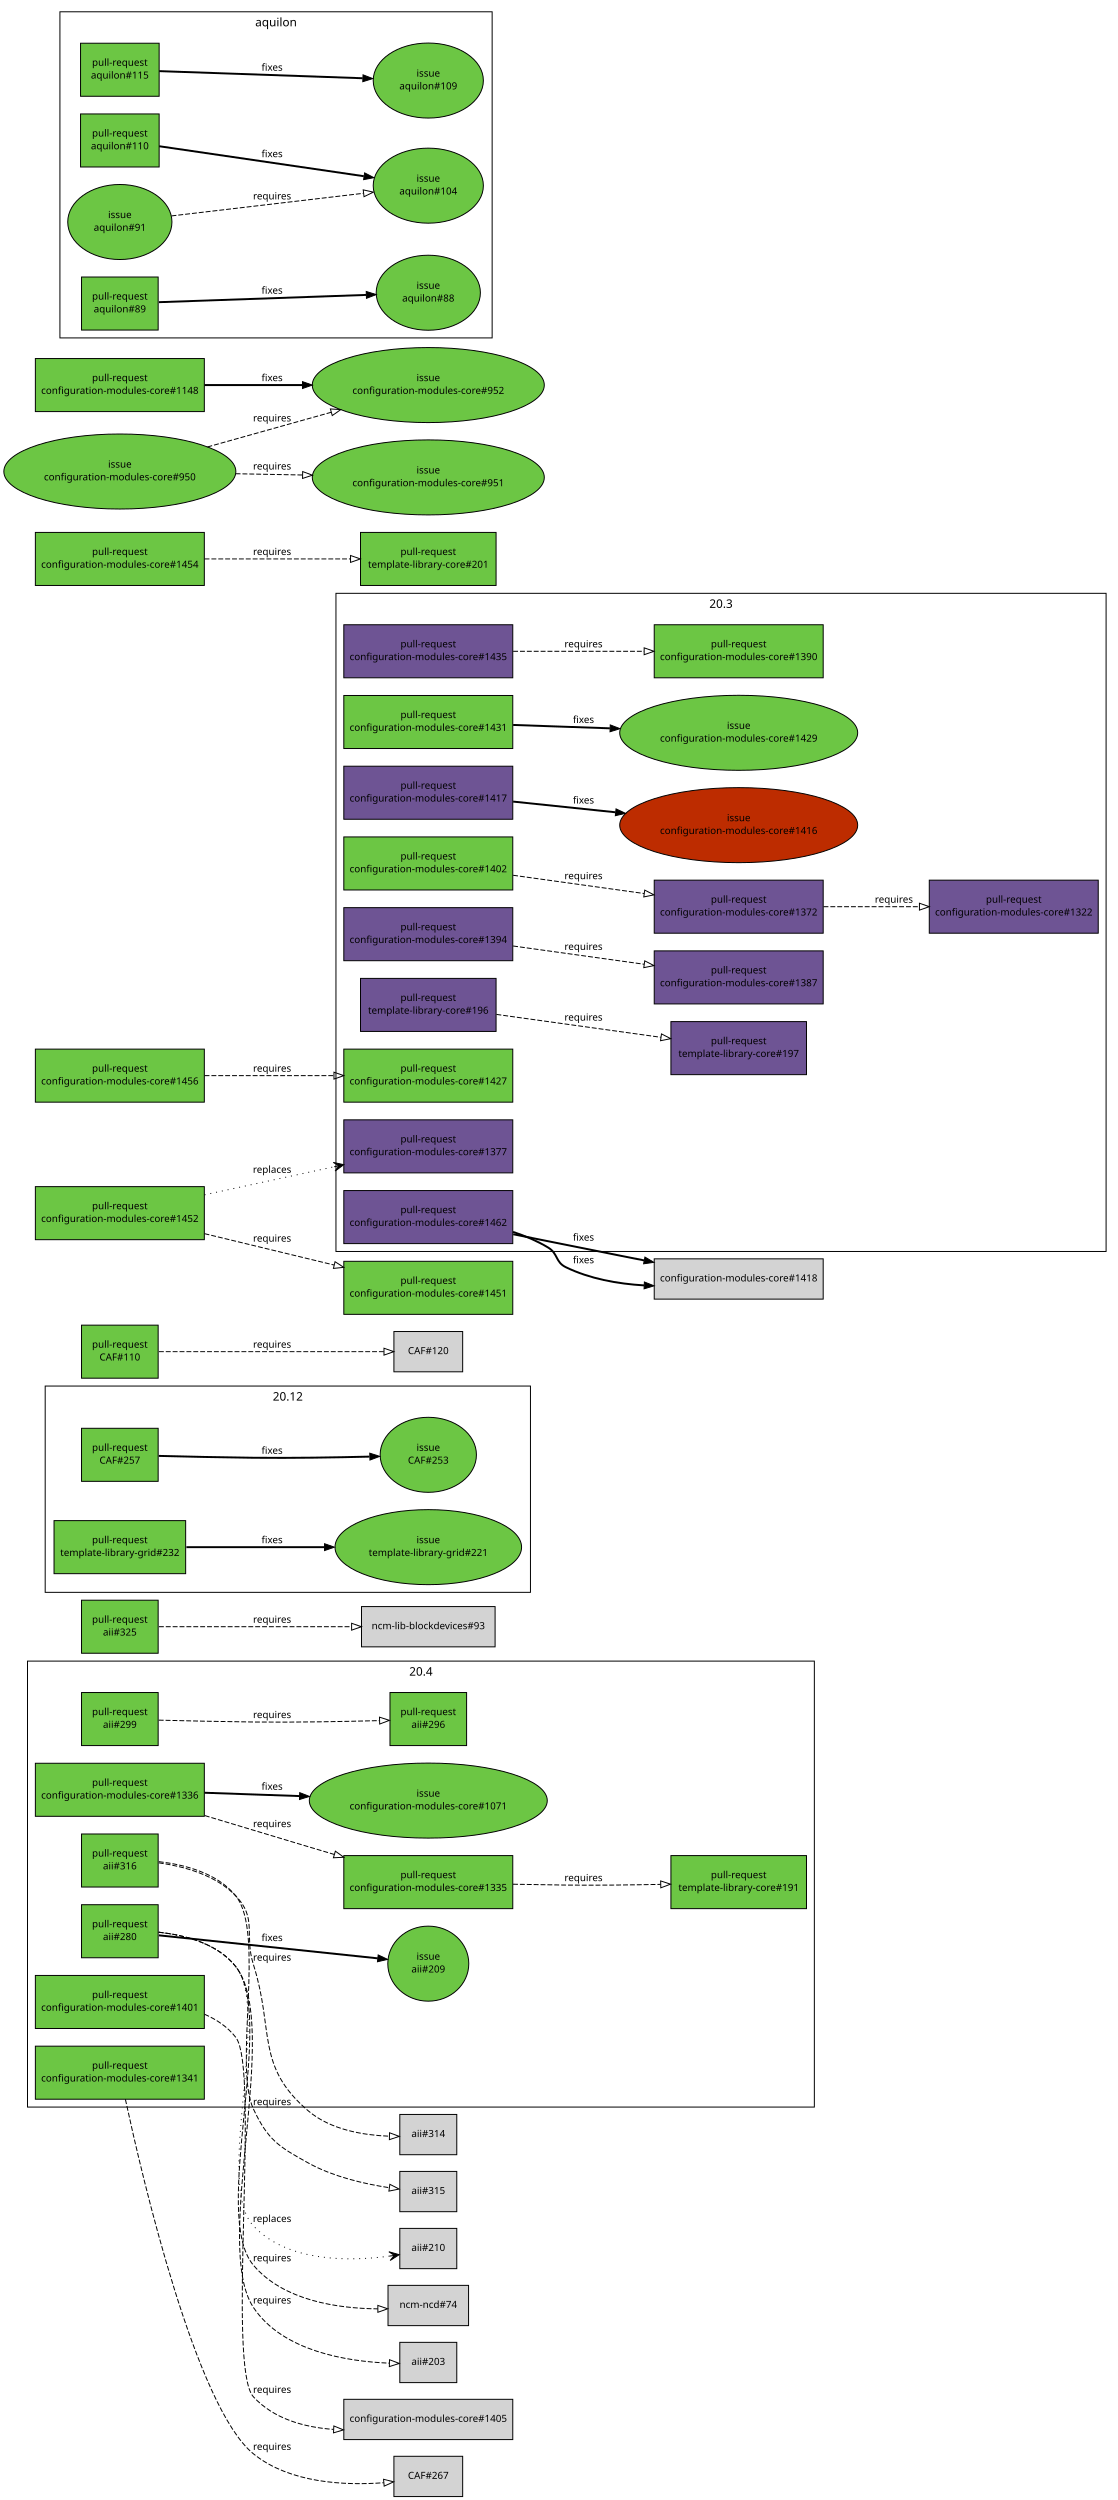
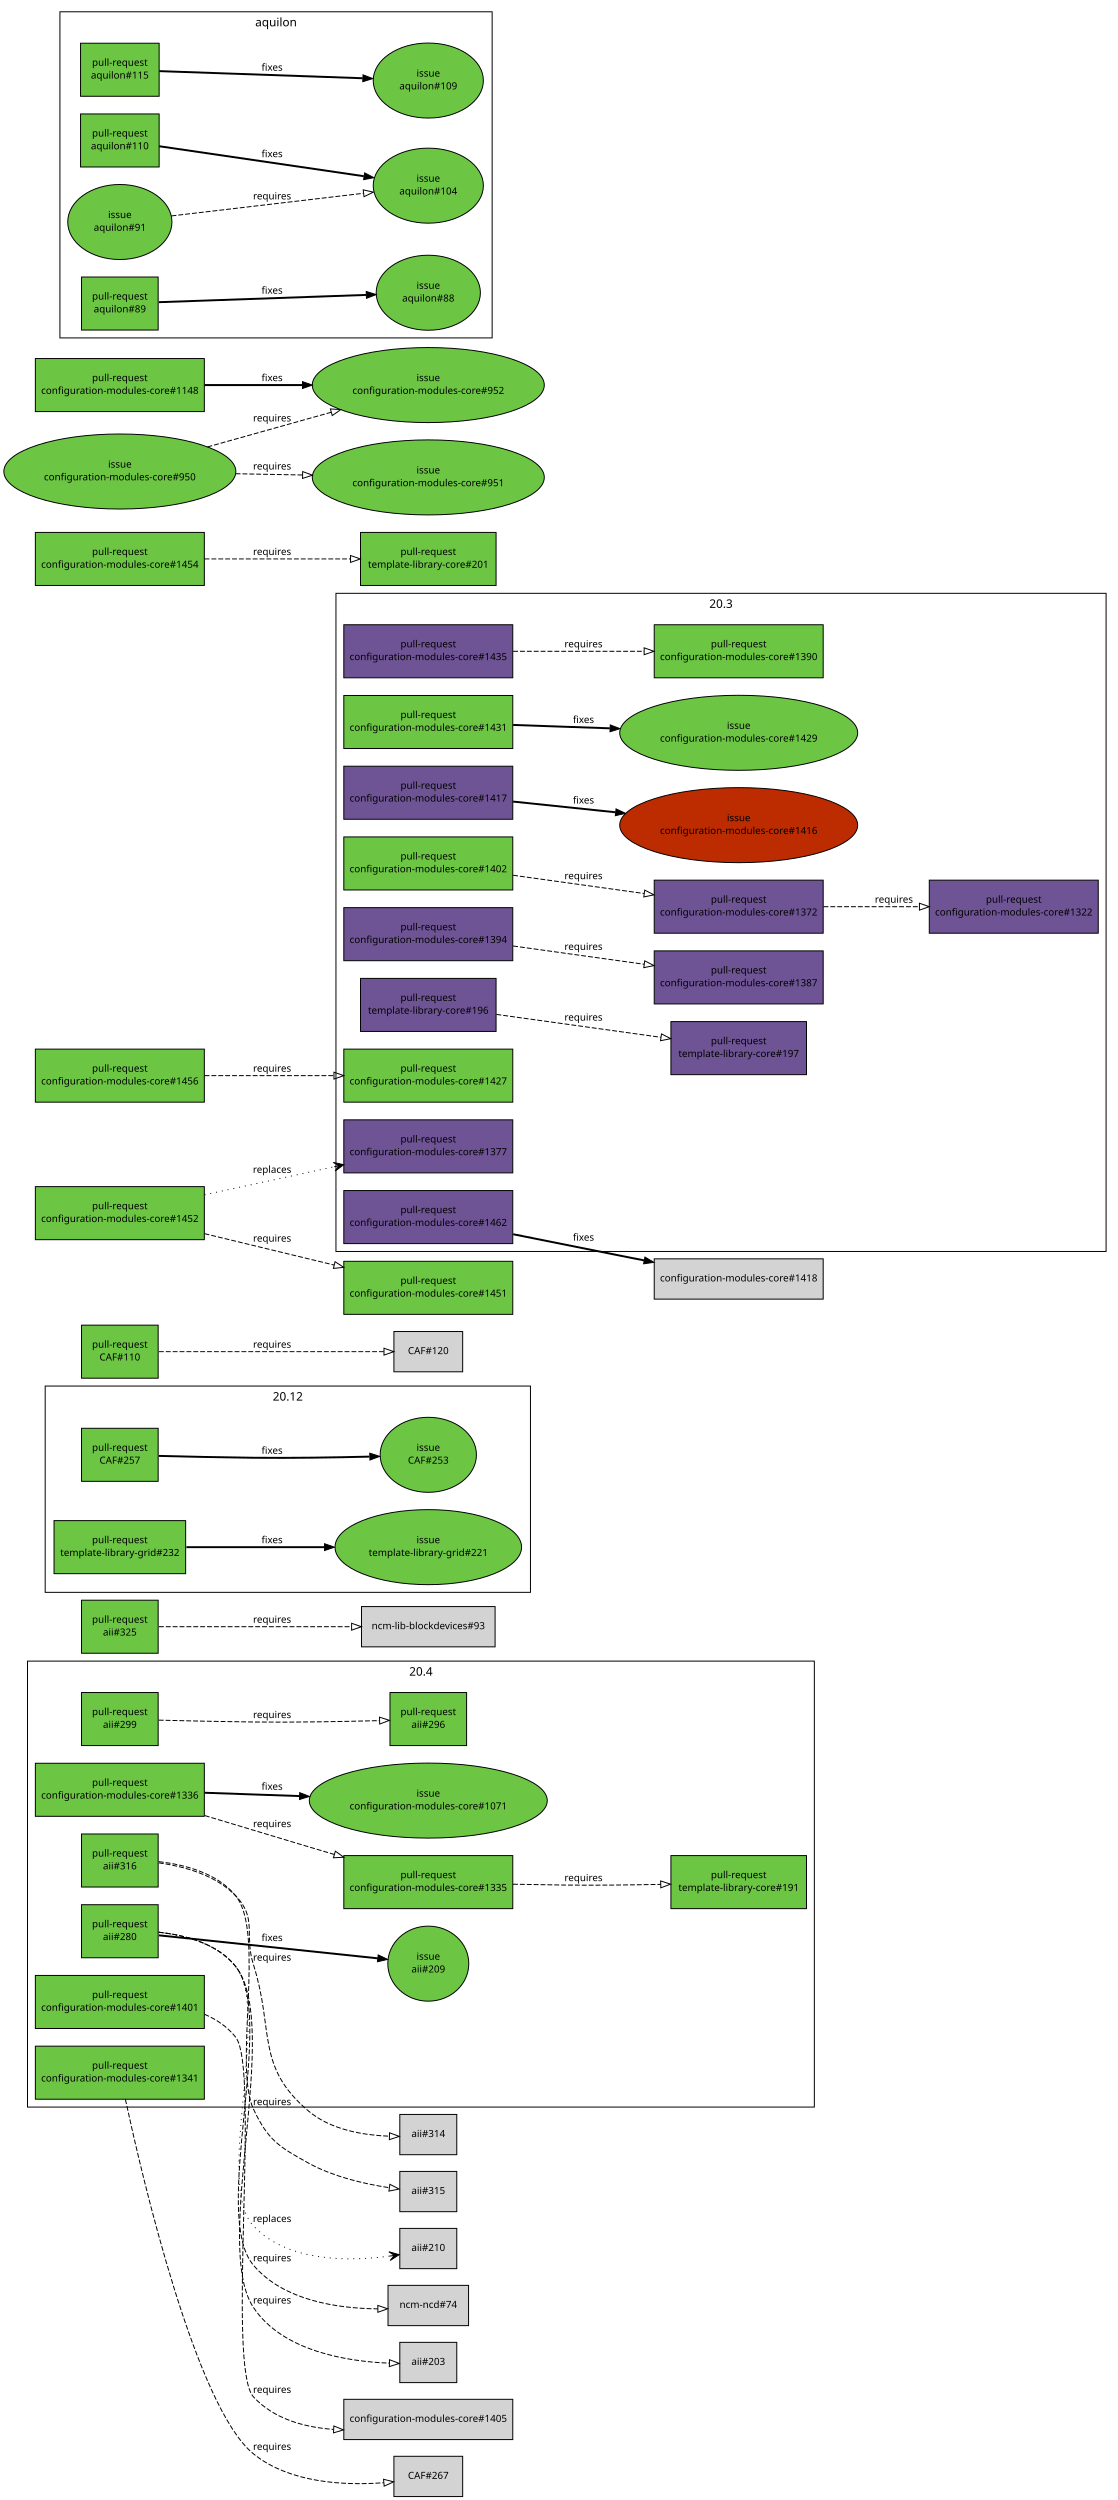
<svg xmlns="http://www.w3.org/2000/svg" xmlns:xlink="http://www.w3.org/1999/xlink" width="1138pt" height="2545pt" viewBox="0.00 0.00 1138.00 2545.00">
  <g id="graph1" class="graph" transform="scale(1 1) rotate(0) translate(4 2541)">
    <polygon fill="white" stroke="white" points="-4,5 -4,-2541 1135,-2541 1135,5 -4,5" />
    <g id="graph2" class="cluster">
      <polygon fill="none" stroke="black" points="42,-920 42,-1130 536,-1130 536,-920 42,-920" />
      <text text-anchor="middle" x="289" y="-1115.2" font-family="Sans" font-size="12.00">20.12</text>
    </g>
    <g id="graph3" class="cluster">
      <polygon fill="none" stroke="black" points="338,-1267 338,-1937 1122,-1937 1122,-1267 338,-1267" />
      <text text-anchor="middle" x="730" y="-1922.2" font-family="Sans" font-size="12.00">20.3</text>
    </g>
    <g id="graph4" class="cluster">
      <polygon fill="none" stroke="black" points="24,-396 24,-850 825,-850 825,-396 24,-396" />
      <text text-anchor="middle" x="424.5" y="-835.2" font-family="Sans" font-size="12.00">20.4</text>
    </g>
    <g id="graph5" class="cluster">
      <polygon fill="none" stroke="black" points="57,-2197 57,-2529 497,-2529 497,-2197 57,-2197" />
      <text text-anchor="middle" x="277" y="-2514.2" font-family="Sans" font-size="12.00">aquilon</text>
    </g>
    <g id="node1" class="node">
      <a xlink:href="https://github.com/quattor/aii/pull/316" xlink:title="aii-ks: generate kickstart repo entries based on SPMA configuration" target="_parent">
        <polygon fill="#6cc644" stroke="black" points="157,-674 79,-674 79,-620 157,-620 157,-674" />
        <text text-anchor="middle" x="118" y="-651" font-family="Sans" font-size="10.00">pull-request</text>
        <text text-anchor="middle" x="118" y="-638" font-family="Sans" font-size="10.00">aii#316</text>
      </a>
    </g>
    <g id="node3" class="node">
      <polygon fill="lightgrey" stroke="black" points="461,-388.5 403,-388.5 403,-347.5 461,-347.5 461,-388.5" />
      <text text-anchor="middle" x="432" y="-365.5" font-family="Sans" font-size="10.00">aii#314</text>
    </g>
    <g id="edge2" class="edge">
      <path fill="none" stroke="black" stroke-dasharray="5,2" d="M157.64,-644.641C183.349,-641.024 215.717,-632.204 236,-611 258.204,-587.787 244.335,-571.635 254,-541 275.285,-473.533 256.018,-437.725 310,-392 332.584,-372.87 365.973,-367.347 392.114,-366.343" />
      <polygon fill="none" stroke="black" points="392.522,-369.837 402.459,-366.162 392.399,-362.838 392.522,-369.837" />
      <text text-anchor="middle" x="273" y="-545" font-family="Sans" font-size="10.00">requires</text>
    </g>
    <g id="node5" class="node">
      <polygon fill="lightgrey" stroke="black" points="461,-330.5 403,-330.5 403,-289.5 461,-289.5 461,-330.5" />
      <text text-anchor="middle" x="432" y="-307.5" font-family="Sans" font-size="10.00">aii#315</text>
    </g>
    <g id="edge4" class="edge">
      <path fill="none" stroke="black" stroke-dasharray="5,2" d="M157.701,-645.836C184.128,-642.795 217.31,-634.173 236,-611 266.378,-573.336 233.452,-437.808 254,-394 268.814,-362.416 279.467,-355.874 310,-339 335.342,-324.994 367.282,-317.714 392.123,-313.951" />
      <polygon fill="none" stroke="black" points="392.869,-317.381 402.295,-312.545 391.91,-310.447 392.869,-317.381" />
      <text text-anchor="middle" x="273" y="-398" font-family="Sans" font-size="10.00">requires</text>
    </g>
    <g id="node6" class="node">
      <a xlink:href="https://github.com/quattor/aii/pull/299" xlink:title="aii-dhcp: support optional hostname ip verification" target="_parent">
        <polygon fill="#6cc644" stroke="black" points="157,-818 79,-818 79,-764 157,-764 157,-818" />
        <text text-anchor="middle" x="118" y="-795" font-family="Sans" font-size="10.00">pull-request</text>
        <text text-anchor="middle" x="118" y="-782" font-family="Sans" font-size="10.00">aii#299</text>
      </a>
    </g>
    <g id="node8" class="node">
      <a xlink:href="https://github.com/quattor/aii/pull/296" xlink:title="DHCP plugin updates" target="_parent">
        <polygon fill="#6cc644" stroke="black" points="471,-818 393,-818 393,-764 471,-764 471,-818" />
        <text text-anchor="middle" x="432" y="-795" font-family="Sans" font-size="10.00">pull-request</text>
        <text text-anchor="middle" x="432" y="-782" font-family="Sans" font-size="10.00">aii#296</text>
      </a>
    </g>
    <g id="edge6" class="edge">
      <path fill="none" stroke="black" stroke-dasharray="5,2" d="M157.571,-789.897C184.705,-789.197 221.529,-788.358 254,-788 297.318,-787.522 346.561,-788.467 382.256,-789.42" />
      <polygon fill="none" stroke="black" points="382.318,-792.923 392.411,-789.701 382.512,-785.925 382.318,-792.923" />
      <text text-anchor="middle" x="273" y="-792" font-family="Sans" font-size="10.00">requires</text>
    </g>
    <g id="node9" class="node">
      <a xlink:href="https://github.com/quattor/aii/pull/280" xlink:title="Support active configuration attribute for plugins" target="_parent">
        <polygon fill="#6cc644" stroke="black" points="157,-602 79,-602 79,-548 157,-548 157,-602" />
        <text text-anchor="middle" x="118" y="-579" font-family="Sans" font-size="10.00">pull-request</text>
        <text text-anchor="middle" x="118" y="-566" font-family="Sans" font-size="10.00">aii#280</text>
      </a>
    </g>
    <g id="node11" class="node">
      <a xlink:href="https://github.com/quattor/aii/issues/209" xlink:title="support ACTIVE_CONFIG" target="_parent">
        <ellipse fill="#6cc644" stroke="black" cx="432" cy="-542" rx="41.217" ry="38.184" />
        <text text-anchor="middle" x="432" y="-546" font-family="Sans" font-size="10.00">issue</text>
        <text text-anchor="middle" x="432" y="-533" font-family="Sans" font-size="10.00">aii#209</text>
      </a>
    </g>
    <g id="edge8" class="edge">
      <path fill="none" stroke="black" stroke-width="2" d="M157.768,-570.821C214.357,-564.873 318.155,-553.965 380.542,-547.408" />
      <polygon fill="black" stroke="black" points="380.982,-550.881 390.561,-546.355 380.25,-543.919 380.982,-550.881" />
      <text text-anchor="middle" x="273" y="-565" font-family="Sans" font-size="10.00">fixes</text>
    </g>
    <g id="node13" class="node">
      <polygon fill="lightgrey" stroke="black" points="473,-214.5 391,-214.5 391,-173.5 473,-173.5 473,-214.5" />
      <text text-anchor="middle" x="432" y="-191.5" font-family="Sans" font-size="10.00">ncm-ncd#74</text>
    </g>
    <g id="edge10" class="edge">
      <path fill="none" stroke="black" stroke-dasharray="5,2" d="M157.588,-574.005C184.14,-571.057 217.518,-562.477 236,-539 277.86,-485.826 210.312,-286.682 254,-235 284.48,-198.943 339.712,-190.958 380.596,-190.589" />
      <polygon fill="none" stroke="black" points="380.638,-194.089 390.658,-190.647 380.678,-187.089 380.638,-194.089" />
      <text text-anchor="middle" x="273" y="-239" font-family="Sans" font-size="10.00">requires</text>
    </g>
    <g id="node15" class="node">
      <polygon fill="lightgrey" stroke="black" points="461,-156.5 403,-156.5 403,-115.5 461,-115.5 461,-156.5" />
      <text text-anchor="middle" x="432" y="-133.5" font-family="Sans" font-size="10.00">aii#203</text>
    </g>
    <g id="edge12" class="edge">
      <path fill="none" stroke="black" stroke-dasharray="5,2" d="M157.641,-574.047C184.218,-571.119 217.604,-562.544 236,-539 283.54,-478.155 211.254,-256.303 254,-192 283.74,-147.262 349.639,-136.986 392.374,-135.297" />
      <polygon fill="none" stroke="black" points="392.531,-138.794 402.439,-135.04 392.353,-131.797 392.531,-138.794" />
      <text text-anchor="middle" x="273" y="-196" font-family="Sans" font-size="10.00">requires</text>
    </g>
    <g id="node17" class="node">
      <polygon fill="lightgrey" stroke="black" points="461,-272.5 403,-272.5 403,-231.5 461,-231.5 461,-272.5" />
      <text text-anchor="middle" x="432" y="-249.5" font-family="Sans" font-size="10.00">aii#210</text>
    </g>
    <g id="edge14" class="edge">
      <path fill="none" stroke="black" stroke-dasharray="1,5" d="M157.523,-573.954C184.045,-570.982 217.414,-562.394 236,-539 272.579,-492.959 213.695,-317.817 254,-275 288.85,-237.978 351.589,-238.807 392.507,-244.276" />
      <polygon fill="black" stroke="black" points="402.409,-245.746 391.857,-248.729 397.463,-245.012 392.517,-244.277 392.517,-244.277 392.517,-244.277 397.463,-245.012 393.178,-239.826 402.409,-245.746 402.409,-245.746" />
      <text text-anchor="middle" x="273" y="-279" font-family="Sans" font-size="10.00">replaces</text>
    </g>
    <g id="node18" class="node">
      <a xlink:href="https://github.com/quattor/aii/pull/325" xlink:title="Use wipefs for RHEL6+" target="_parent">
        <polygon fill="#6cc644" stroke="black" points="157,-912 79,-912 79,-858 157,-858 157,-912" />
        <text text-anchor="middle" x="118" y="-889" font-family="Sans" font-size="10.00">pull-request</text>
        <text text-anchor="middle" x="118" y="-876" font-family="Sans" font-size="10.00">aii#325</text>
      </a>
    </g>
    <g id="node20" class="node">
      <polygon fill="lightgrey" stroke="black" points="500,-905.5 364,-905.5 364,-864.5 500,-864.5 500,-905.5" />
      <text text-anchor="middle" x="432" y="-882.5" font-family="Sans" font-size="10.00">ncm-lib-blockdevices#93</text>
    </g>
    <g id="edge16" class="edge">
      <path fill="none" stroke="black" stroke-dasharray="5,2" d="M157.768,-885C206.854,-885 291.459,-885 353.748,-885" />
      <polygon fill="none" stroke="black" points="353.933,-888.5 363.933,-885 353.933,-881.5 353.933,-888.5" />
      <text text-anchor="middle" x="273" y="-889" font-family="Sans" font-size="10.00">requires</text>
    </g>
    <g id="node21" class="node">
      <a xlink:href="https://github.com/quattor/CAF/pull/257" xlink:title="Process: run process as another user" target="_parent">
        <polygon fill="#6cc644" stroke="black" points="157,-1087 79,-1087 79,-1033 157,-1033 157,-1087" />
        <text text-anchor="middle" x="118" y="-1064" font-family="Sans" font-size="10.00">pull-request</text>
        <text text-anchor="middle" x="118" y="-1051" font-family="Sans" font-size="10.00">CAF#257</text>
      </a>
    </g>
    <g id="node23" class="node">
      <a xlink:href="https://github.com/quattor/CAF/issues/253" xlink:title="CAF::Process: Include an option to execute the command as an specific user" target="_parent">
        <ellipse fill="#6cc644" stroke="black" cx="432" cy="-1060" rx="48.998" ry="38.184" />
        <text text-anchor="middle" x="432" y="-1064" font-family="Sans" font-size="10.00">issue</text>
        <text text-anchor="middle" x="432" y="-1051" font-family="Sans" font-size="10.00">CAF#253</text>
      </a>
    </g>
    <g id="edge18" class="edge">
      <path fill="none" stroke="black" stroke-width="2" d="M157.571,-1058.9C184.705,-1058.2 221.529,-1057.36 254,-1057 293.351,-1056.57 337.592,-1057.31 372.123,-1058.16" />
      <polygon fill="black" stroke="black" points="372.425,-1061.67 382.512,-1058.43 372.605,-1054.67 372.425,-1061.67" />
      <text text-anchor="middle" x="273" y="-1061" font-family="Sans" font-size="10.00">fixes</text>
    </g>
    <g id="node24" class="node">
      <a xlink:href="https://github.com/quattor/CAF/pull/110" xlink:title="CAF::Download class: API proposal" target="_parent">
        <polygon fill="#6cc644" stroke="black" points="157,-1192 79,-1192 79,-1138 157,-1138 157,-1192" />
        <text text-anchor="middle" x="118" y="-1169" font-family="Sans" font-size="10.00">pull-request</text>
        <text text-anchor="middle" x="118" y="-1156" font-family="Sans" font-size="10.00">CAF#110</text>
      </a>
    </g>
    <g id="node26" class="node">
      <polygon fill="lightgrey" stroke="black" points="467,-1185.5 397,-1185.5 397,-1144.5 467,-1144.5 467,-1185.5" />
      <text text-anchor="middle" x="432" y="-1162.5" font-family="Sans" font-size="10.00">CAF#120</text>
    </g>
    <g id="edge20" class="edge">
      <path fill="none" stroke="black" stroke-dasharray="5,2" d="M157.768,-1165C216.269,-1165 325.221,-1165 386.719,-1165" />
      <polygon fill="none" stroke="black" points="386.897,-1168.5 396.897,-1165 386.897,-1161.5 386.897,-1168.5" />
      <text text-anchor="middle" x="273" y="-1169" font-family="Sans" font-size="10.00">requires</text>
    </g>
    <g id="node27" class="node">
      <a xlink:href="https://github.com/quattor/configuration-modules-core/pull/1462" xlink:title="ncm-ceph: remove unsupported code (Jewel)" target="_parent">
        <polygon fill="#6e5494" stroke="black" points="518,-1329 346,-1329 346,-1275 518,-1275 518,-1329" />
        <text text-anchor="middle" x="432" y="-1306" font-family="Sans" font-size="10.00">pull-request</text>
        <text text-anchor="middle" x="432" y="-1293" font-family="Sans" font-size="10.00">configuration-modules-core#1462</text>
      </a>
    </g>
    <g id="node29" class="node">
      <polygon fill="lightgrey" stroke="black" points="834,-1259.5 662,-1259.5 662,-1218.5 834,-1218.5 834,-1259.5" />
      <text text-anchor="middle" x="748" y="-1236.5" font-family="Sans" font-size="10.00">configuration-modules-core#1418</text>
    </g>
    <g id="edge22" class="edge">
      <path fill="none" stroke="black" stroke-width="2" d="M518.418,-1284.55C551.999,-1277.79 590.789,-1270 626,-1263 634.384,-1261.33 643.093,-1259.61 651.826,-1257.88" />
      <polygon fill="black" stroke="black" points="652.547,-1261.31 661.68,-1255.93 651.191,-1254.44 652.547,-1261.31" />
      <text text-anchor="middle" x="590" y="-1278" font-family="Sans" font-size="10.00">fixes</text>
    </g>
-     <g id="edge24" class="edge">
-       <path fill="none" stroke="black" stroke-width="2" d="M518.26,-1286.92C530.745,-1282.82 543.057,-1277.61 554,-1271 564.236,-1264.82 561.248,-1256.23 572,-1251 596.296,-1239.17 624.75,-1234.07 651.61,-1232.47" />
-       <polygon fill="black" stroke="black" points="651.979,-1235.95 661.814,-1232.02 651.67,-1228.96 651.979,-1235.95" />
-       <text text-anchor="middle" x="590" y="-1255" font-family="Sans" font-size="10.00">fixes</text>
-     </g>
-     <g id="node31" class="node">
+     <g id="node30" class="node">
      <a xlink:href="https://github.com/quattor/configuration-modules-core/pull/1435" xlink:title="ncm-metaconfig: allow auth_type 'CAS' in httpd schema" target="_parent">
        <polygon fill="#6e5494" stroke="black" points="518,-1905 346,-1905 346,-1851 518,-1851 518,-1905" />
        <text text-anchor="middle" x="432" y="-1882" font-family="Sans" font-size="10.00">pull-request</text>
        <text text-anchor="middle" x="432" y="-1869" font-family="Sans" font-size="10.00">configuration-modules-core#1435</text>
      </a>
    </g>
-     <g id="node33" class="node">
+     <g id="node32" class="node">
      <a xlink:href="https://github.com/quattor/configuration-modules-core/pull/1390" xlink:title=" ncm-metaconfig: update httpd apache ssl settings " target="_parent">
        <polygon fill="#6cc644" stroke="black" points="834,-1905 662,-1905 662,-1851 834,-1851 834,-1905" />
        <text text-anchor="middle" x="748" y="-1882" font-family="Sans" font-size="10.00">pull-request</text>
        <text text-anchor="middle" x="748" y="-1869" font-family="Sans" font-size="10.00">configuration-modules-core#1390</text>
      </a>
    </g>
-     <g id="edge26" class="edge">
+     <g id="edge24" class="edge">
      <path fill="none" stroke="black" stroke-dasharray="5,2" d="M518.348,-1878C559.627,-1878 609.184,-1878 651.68,-1878" />
      <polygon fill="none" stroke="black" points="651.756,-1881.5 661.756,-1878 651.756,-1874.5 651.756,-1881.5" />
      <text text-anchor="middle" x="590" y="-1882" font-family="Sans" font-size="10.00">requires</text>
    </g>
-     <g id="node34" class="node">
+     <g id="node33" class="node">
      <a xlink:href="https://github.com/quattor/configuration-modules-core/pull/1431" xlink:title="ncm-cron: Provide schema validation to match the component code" target="_parent">
        <polygon fill="#6cc644" stroke="black" points="518,-1833 346,-1833 346,-1779 518,-1779 518,-1833" />
        <text text-anchor="middle" x="432" y="-1810" font-family="Sans" font-size="10.00">pull-request</text>
        <text text-anchor="middle" x="432" y="-1797" font-family="Sans" font-size="10.00">configuration-modules-core#1431</text>
      </a>
    </g>
-     <g id="node36" class="node">
+     <g id="node35" class="node">
      <a xlink:href="https://github.com/quattor/configuration-modules-core/issues/1429" xlink:title="ncm-cron: Minutes field should not be optional if smear is used" target="_parent">
        <ellipse fill="#6cc644" stroke="black" cx="748" cy="-1795" rx="121.122" ry="38.184" />
        <text text-anchor="middle" x="748" y="-1799" font-family="Sans" font-size="10.00">issue</text>
        <text text-anchor="middle" x="748" y="-1786" font-family="Sans" font-size="10.00">configuration-modules-core#1429</text>
      </a>
    </g>
-     <g id="edge28" class="edge">
+     <g id="edge26" class="edge">
      <path fill="none" stroke="black" stroke-width="2" d="M518.348,-1802.99C548.737,-1801.94 583.612,-1800.72 616.854,-1799.57" />
      <polygon fill="black" stroke="black" points="617.239,-1803.05 627.111,-1799.21 616.995,-1796.06 617.239,-1803.05" />
      <text text-anchor="middle" x="590" y="-1805" font-family="Sans" font-size="10.00">fixes</text>
    </g>
-     <g id="node37" class="node">
+     <g id="node36" class="node">
      <a xlink:href="https://github.com/quattor/configuration-modules-core/pull/1417" xlink:title="ncm-puppet: Document string quoting behaviour" target="_parent">
        <polygon fill="#6e5494" stroke="black" points="518,-1761 346,-1761 346,-1707 518,-1707 518,-1761" />
        <text text-anchor="middle" x="432" y="-1738" font-family="Sans" font-size="10.00">pull-request</text>
        <text text-anchor="middle" x="432" y="-1725" font-family="Sans" font-size="10.00">configuration-modules-core#1417</text>
      </a>
    </g>
-     <g id="node39" class="node">
+     <g id="node38" class="node">
      <a xlink:href="https://github.com/quattor/configuration-modules-core/issues/1416" xlink:title="ncm-puppet: document behaviour when quoting strings" target="_parent">
        <ellipse fill="#bd2c00" stroke="black" cx="748" cy="-1701" rx="121.122" ry="38.184" />
        <text text-anchor="middle" x="748" y="-1705" font-family="Sans" font-size="10.00">issue</text>
        <text text-anchor="middle" x="748" y="-1692" font-family="Sans" font-size="10.00">configuration-modules-core#1416</text>
      </a>
    </g>
-     <g id="edge30" class="edge">
+     <g id="edge28" class="edge">
      <path fill="none" stroke="black" stroke-width="2" d="M518.348,-1724.98C550.448,-1721.63 587.554,-1717.76 622.452,-1714.11" />
      <polygon fill="black" stroke="black" points="623.133,-1717.56 632.715,-1713.04 622.406,-1710.6 623.133,-1717.56" />
      <text text-anchor="middle" x="590" y="-1723" font-family="Sans" font-size="10.00">fixes</text>
    </g>
-     <g id="node40" class="node">
+     <g id="node39" class="node">
      <a xlink:href="https://github.com/quattor/configuration-modules-core/pull/1402" xlink:title="ncm-network: always enable the network service" target="_parent">
        <polygon fill="#6cc644" stroke="black" points="518,-1689 346,-1689 346,-1635 518,-1635 518,-1689" />
        <text text-anchor="middle" x="432" y="-1666" font-family="Sans" font-size="10.00">pull-request</text>
        <text text-anchor="middle" x="432" y="-1653" font-family="Sans" font-size="10.00">configuration-modules-core#1402</text>
      </a>
    </g>
-     <g id="node42" class="node">
+     <g id="node41" class="node">
      <a xlink:href="https://github.com/quattor/configuration-modules-core/pull/1372" xlink:title="ncm-network: support ethtool channels" target="_parent">
        <polygon fill="#6e5494" stroke="black" points="834,-1645 662,-1645 662,-1591 834,-1591 834,-1645" />
        <text text-anchor="middle" x="748" y="-1622" font-family="Sans" font-size="10.00">pull-request</text>
        <text text-anchor="middle" x="748" y="-1609" font-family="Sans" font-size="10.00">configuration-modules-core#1372</text>
      </a>
    </g>
-     <g id="edge32" class="edge">
+     <g id="edge30" class="edge">
      <path fill="none" stroke="black" stroke-dasharray="5,2" d="M518.348,-1649.98C559.627,-1644.23 609.184,-1637.33 651.68,-1631.41" />
      <polygon fill="none" stroke="black" points="652.334,-1634.85 661.756,-1630.01 651.369,-1627.92 652.334,-1634.85" />
      <text text-anchor="middle" x="590" y="-1646" font-family="Sans" font-size="10.00">requires</text>
    </g>
-     <g id="node50" class="node">
+     <g id="node49" class="node">
      <a xlink:href="https://github.com/quattor/configuration-modules-core/pull/1322" xlink:title="ncm-network: support rules and routes using routing tables" target="_parent">
        <polygon fill="#6e5494" stroke="black" points="1114,-1645 942,-1645 942,-1591 1114,-1591 1114,-1645" />
        <text text-anchor="middle" x="1028" y="-1622" font-family="Sans" font-size="10.00">pull-request</text>
        <text text-anchor="middle" x="1028" y="-1609" font-family="Sans" font-size="10.00">configuration-modules-core#1322</text>
      </a>
    </g>
-     <g id="edge38" class="edge">
+     <g id="edge36" class="edge">
      <path fill="none" stroke="black" stroke-dasharray="5,2" d="M834.294,-1618C865.177,-1618 900.171,-1618 931.836,-1618" />
      <polygon fill="none" stroke="black" points="931.991,-1621.5 941.991,-1618 931.991,-1614.5 931.991,-1621.5" />
      <text text-anchor="middle" x="906" y="-1622" font-family="Sans" font-size="10.00">requires</text>
    </g>
-     <g id="node43" class="node">
+     <g id="node42" class="node">
      <a xlink:href="https://github.com/quattor/configuration-modules-core/pull/1401" xlink:title="ncm-spma: yumdnf: initial dnf/yum4 based on yum" target="_parent">
        <polygon fill="#6cc644" stroke="black" points="204,-530 32,-530 32,-476 204,-476 204,-530" />
        <text text-anchor="middle" x="118" y="-507" font-family="Sans" font-size="10.00">pull-request</text>
        <text text-anchor="middle" x="118" y="-494" font-family="Sans" font-size="10.00">configuration-modules-core#1401</text>
      </a>
    </g>
-     <g id="node45" class="node">
+     <g id="node44" class="node">
      <polygon fill="lightgrey" stroke="black" points="518,-98.5 346,-98.5 346,-57.5 518,-57.5 518,-98.5" />
      <text text-anchor="middle" x="432" y="-75.5" font-family="Sans" font-size="10.00">configuration-modules-core#1405</text>
    </g>
-     <g id="edge34" class="edge">
+     <g id="edge32" class="edge">
      <path fill="none" stroke="black" stroke-dasharray="5,2" d="M204.232,-490.488C216.529,-485.109 227.772,-477.559 236,-467 261.025,-434.883 226.374,-130.91 254,-101 274.609,-78.687 305.332,-70.032 335.479,-67.868" />
      <polygon fill="none" stroke="black" points="335.847,-71.355 345.665,-67.373 335.507,-64.363 335.847,-71.355" />
      <text text-anchor="middle" x="273" y="-105" font-family="Sans" font-size="10.00">requires</text>
    </g>
-     <g id="node46" class="node">
+     <g id="node45" class="node">
      <a xlink:href="https://github.com/quattor/configuration-modules-core/pull/1394" xlink:title="ncm-metaconfig generic templates" target="_parent">
        <polygon fill="#6e5494" stroke="black" points="518,-1617 346,-1617 346,-1563 518,-1563 518,-1617" />
        <text text-anchor="middle" x="432" y="-1594" font-family="Sans" font-size="10.00">pull-request</text>
        <text text-anchor="middle" x="432" y="-1581" font-family="Sans" font-size="10.00">configuration-modules-core#1394</text>
      </a>
    </g>
-     <g id="node48" class="node">
+     <g id="node47" class="node">
      <a xlink:href="https://github.com/quattor/configuration-modules-core/pull/1387" xlink:title="ncm-metaconfig: the content should not only be a dict" target="_parent">
        <polygon fill="#6e5494" stroke="black" points="834,-1573 662,-1573 662,-1519 834,-1519 834,-1573" />
        <text text-anchor="middle" x="748" y="-1550" font-family="Sans" font-size="10.00">pull-request</text>
        <text text-anchor="middle" x="748" y="-1537" font-family="Sans" font-size="10.00">configuration-modules-core#1387</text>
      </a>
    </g>
-     <g id="edge36" class="edge">
+     <g id="edge34" class="edge">
      <path fill="none" stroke="black" stroke-dasharray="5,2" d="M518.348,-1577.98C559.627,-1572.23 609.184,-1565.33 651.68,-1559.41" />
      <polygon fill="none" stroke="black" points="652.334,-1562.85 661.756,-1558.01 651.369,-1555.92 652.334,-1562.85" />
      <text text-anchor="middle" x="590" y="-1574" font-family="Sans" font-size="10.00">requires</text>
    </g>
-     <g id="node51" class="node">
+     <g id="node50" class="node">
      <a xlink:href="https://github.com/quattor/configuration-modules-core/pull/1341" xlink:title="ncm-metaconfig: switch to CAF::ServiceActions" target="_parent">
        <polygon fill="#6cc644" stroke="black" points="204,-458 32,-458 32,-404 204,-404 204,-458" />
        <text text-anchor="middle" x="118" y="-435" font-family="Sans" font-size="10.00">pull-request</text>
        <text text-anchor="middle" x="118" y="-422" font-family="Sans" font-size="10.00">configuration-modules-core#1341</text>
      </a>
    </g>
-     <g id="node53" class="node">
+     <g id="node52" class="node">
      <polygon fill="lightgrey" stroke="black" points="467,-40.5 397,-40.5 397,0.5 467,0.5 467,-40.5" />
      <text text-anchor="middle" x="432" y="-17.5" font-family="Sans" font-size="10.00">CAF#267</text>
    </g>
-     <g id="edge40" class="edge">
+     <g id="edge38" class="edge">
      <path fill="none" stroke="black" stroke-dasharray="5,2" d="M123.645,-403.929C140.913,-323.804 195.427,-90.471 254,-43 291,-13.014 347.268,-10.635 386.608,-13.587" />
      <polygon fill="none" stroke="black" points="386.451,-17.087 396.723,-14.49 387.074,-10.114 386.451,-17.087" />
      <text text-anchor="middle" x="273" y="-47" font-family="Sans" font-size="10.00">requires</text>
    </g>
-     <g id="node54" class="node">
+     <g id="node53" class="node">
      <a xlink:href="https://github.com/quattor/configuration-modules-core/pull/1336" xlink:title="ncm-network: Add support for CAF::Service actions after changes" target="_parent">
        <polygon fill="#6cc644" stroke="black" points="204,-746 32,-746 32,-692 204,-692 204,-746" />
        <text text-anchor="middle" x="118" y="-723" font-family="Sans" font-size="10.00">pull-request</text>
        <text text-anchor="middle" x="118" y="-710" font-family="Sans" font-size="10.00">configuration-modules-core#1336</text>
      </a>
    </g>
-     <g id="node56" class="node">
+     <g id="node55" class="node">
      <a xlink:href="https://github.com/quattor/configuration-modules-core/pull/1335" xlink:title="ncm-metaconfig: Remove caf_service_action type to allow reuse" target="_parent">
        <polygon fill="#6cc644" stroke="black" points="518,-652 346,-652 346,-598 518,-598 518,-652" />
        <text text-anchor="middle" x="432" y="-629" font-family="Sans" font-size="10.00">pull-request</text>
        <text text-anchor="middle" x="432" y="-616" font-family="Sans" font-size="10.00">configuration-modules-core#1335</text>
      </a>
    </g>
-     <g id="edge42" class="edge">
+     <g id="edge40" class="edge">
      <path fill="none" stroke="black" stroke-dasharray="5,2" d="M204.462,-692.752C237.473,-682.765 275.467,-671.311 310,-661 318.547,-658.448 327.434,-655.805 336.34,-653.164" />
      <polygon fill="none" stroke="black" points="337.404,-656.499 345.998,-650.302 335.416,-649.787 337.404,-656.499" />
      <text text-anchor="middle" x="273" y="-681" font-family="Sans" font-size="10.00">requires</text>
    </g>
-     <g id="node58" class="node">
+     <g id="node57" class="node">
      <a xlink:href="https://github.com/quattor/configuration-modules-core/issues/1071" xlink:title="ncm-network: support daemons to restart after network changes" target="_parent">
        <ellipse fill="#6cc644" stroke="black" cx="432" cy="-708" rx="121.122" ry="38.184" />
        <text text-anchor="middle" x="432" y="-712" font-family="Sans" font-size="10.00">issue</text>
        <text text-anchor="middle" x="432" y="-699" font-family="Sans" font-size="10.00">configuration-modules-core#1071</text>
      </a>
    </g>
-     <g id="edge44" class="edge">
+     <g id="edge42" class="edge">
      <path fill="none" stroke="black" stroke-width="2" d="M204.217,-715.98C234.08,-714.933 268.265,-713.736 300.912,-712.592" />
      <polygon fill="black" stroke="black" points="301.116,-716.087 310.988,-712.239 300.871,-709.092 301.116,-716.087" />
      <text text-anchor="middle" x="273" y="-719" font-family="Sans" font-size="10.00">fixes</text>
    </g>
-     <g id="node60" class="node">
+     <g id="node59" class="node">
      <a xlink:href="https://github.com/quattor/template-library-core/pull/191" xlink:title="Allow the caf_service_action to be used by multiple components" target="_parent">
        <polygon fill="#6cc644" stroke="black" points="817,-652 679,-652 679,-598 817,-598 817,-652" />
        <text text-anchor="middle" x="748" y="-629" font-family="Sans" font-size="10.00">pull-request</text>
        <text text-anchor="middle" x="748" y="-616" font-family="Sans" font-size="10.00">template-library-core#191</text>
      </a>
    </g>
-     <g id="edge46" class="edge">
+     <g id="edge44" class="edge">
      <path fill="none" stroke="black" stroke-dasharray="5,2" d="M518.253,-622.861C536.025,-622.502 554.619,-622.186 572,-622 603.573,-621.662 638.329,-622.085 668.556,-622.711" />
      <polygon fill="none" stroke="black" points="668.548,-626.211 678.622,-622.93 668.7,-619.213 668.548,-626.211" />
      <text text-anchor="middle" x="590" y="-626" font-family="Sans" font-size="10.00">requires</text>
    </g>
-     <g id="node61" class="node">
+     <g id="node60" class="node">
      <a xlink:href="https://github.com/quattor/configuration-modules-core/pull/1456" xlink:title="ncm-opennebula: include 5.12.x support" target="_parent">
        <polygon fill="#6cc644" stroke="black" points="204,-1473 32,-1473 32,-1419 204,-1419 204,-1473" />
        <text text-anchor="middle" x="118" y="-1450" font-family="Sans" font-size="10.00">pull-request</text>
        <text text-anchor="middle" x="118" y="-1437" font-family="Sans" font-size="10.00">configuration-modules-core#1456</text>
      </a>
    </g>
-     <g id="node63" class="node">
+     <g id="node62" class="node">
      <a xlink:href="https://github.com/quattor/configuration-modules-core/pull/1427" xlink:title="ncm-opennebula: RDM datastore support" target="_parent">
        <polygon fill="#6cc644" stroke="black" points="518,-1473 346,-1473 346,-1419 518,-1419 518,-1473" />
        <text text-anchor="middle" x="432" y="-1450" font-family="Sans" font-size="10.00">pull-request</text>
        <text text-anchor="middle" x="432" y="-1437" font-family="Sans" font-size="10.00">configuration-modules-core#1427</text>
      </a>
    </g>
-     <g id="edge48" class="edge">
+     <g id="edge46" class="edge">
      <path fill="none" stroke="black" stroke-dasharray="5,2" d="M204.217,-1446C244.975,-1446 293.781,-1446 335.743,-1446" />
      <polygon fill="none" stroke="black" points="335.975,-1449.5 345.975,-1446 335.975,-1442.5 335.975,-1449.5" />
      <text text-anchor="middle" x="273" y="-1450" font-family="Sans" font-size="10.00">requires</text>
    </g>
-     <g id="node64" class="node">
+     <g id="node63" class="node">
      <a xlink:href="https://github.com/quattor/configuration-modules-core/pull/1454" xlink:title="ncm-download: support daemon actions on change" target="_parent">
        <polygon fill="#6cc644" stroke="black" points="204,-1999 32,-1999 32,-1945 204,-1945 204,-1999" />
        <text text-anchor="middle" x="118" y="-1976" font-family="Sans" font-size="10.00">pull-request</text>
        <text text-anchor="middle" x="118" y="-1963" font-family="Sans" font-size="10.00">configuration-modules-core#1454</text>
      </a>
    </g>
-     <g id="node66" class="node">
+     <g id="node65" class="node">
      <a xlink:href="https://github.com/quattor/template-library-core/pull/201" xlink:title="add caf_serviceaction type" target="_parent">
        <polygon fill="#6cc644" stroke="black" points="501,-1999 363,-1999 363,-1945 501,-1945 501,-1999" />
        <text text-anchor="middle" x="432" y="-1976" font-family="Sans" font-size="10.00">pull-request</text>
        <text text-anchor="middle" x="432" y="-1963" font-family="Sans" font-size="10.00">template-library-core#201</text>
      </a>
    </g>
-     <g id="edge50" class="edge">
+     <g id="edge48" class="edge">
      <path fill="none" stroke="black" stroke-dasharray="5,2" d="M204.217,-1972C250.634,-1972 307.492,-1972 352.789,-1972" />
      <polygon fill="none" stroke="black" points="352.858,-1975.5 362.858,-1972 352.858,-1968.5 352.858,-1975.5" />
      <text text-anchor="middle" x="273" y="-1976" font-family="Sans" font-size="10.00">requires</text>
    </g>
-     <g id="node67" class="node">
+     <g id="node66" class="node">
      <a xlink:href="https://github.com/quattor/configuration-modules-core/pull/1452" xlink:title="ncm-metaconfig: ssh daemon configuration support" target="_parent">
        <polygon fill="#6cc644" stroke="black" points="204,-1333 32,-1333 32,-1279 204,-1279 204,-1333" />
        <text text-anchor="middle" x="118" y="-1310" font-family="Sans" font-size="10.00">pull-request</text>
        <text text-anchor="middle" x="118" y="-1297" font-family="Sans" font-size="10.00">configuration-modules-core#1452</text>
      </a>
    </g>
-     <g id="node69" class="node">
+     <g id="node68" class="node">
      <a xlink:href="https://github.com/quattor/configuration-modules-core/pull/1377" xlink:title="ncm-metaconfig: ssh daemon configuration support" target="_parent">
        <polygon fill="#6e5494" stroke="black" points="518,-1401 346,-1401 346,-1347 518,-1347 518,-1401" />
        <text text-anchor="middle" x="432" y="-1378" font-family="Sans" font-size="10.00">pull-request</text>
        <text text-anchor="middle" x="432" y="-1365" font-family="Sans" font-size="10.00">configuration-modules-core#1377</text>
      </a>
    </g>
-     <g id="edge52" class="edge">
+     <g id="edge50" class="edge">
      <path fill="none" stroke="black" stroke-dasharray="1,5" d="M204.217,-1324.67C245.061,-1333.52 293.988,-1344.11 336.009,-1353.21" />
      <polygon fill="black" stroke="black" points="345.975,-1355.37 335.249,-1357.65 341.088,-1354.31 336.202,-1353.25 336.202,-1353.25 336.202,-1353.25 341.088,-1354.31 337.154,-1348.86 345.975,-1355.37 345.975,-1355.37" />
      <text text-anchor="middle" x="273" y="-1347" font-family="Sans" font-size="10.00">replaces</text>
    </g>
-     <g id="node71" class="node">
+     <g id="node70" class="node">
      <a xlink:href="https://github.com/quattor/configuration-modules-core/pull/1451" xlink:title="ncm-metaconfig: support running arbitrary commands in various steps" target="_parent">
        <polygon fill="#6cc644" stroke="black" points="518,-1257 346,-1257 346,-1203 518,-1203 518,-1257" />
        <text text-anchor="middle" x="432" y="-1234" font-family="Sans" font-size="10.00">pull-request</text>
        <text text-anchor="middle" x="432" y="-1221" font-family="Sans" font-size="10.00">configuration-modules-core#1451</text>
      </a>
    </g>
-     <g id="edge54" class="edge">
+     <g id="edge52" class="edge">
      <path fill="none" stroke="black" stroke-dasharray="5,2" d="M204.217,-1285.13C245.061,-1275.25 293.988,-1263.4 336.009,-1253.23" />
      <polygon fill="none" stroke="black" points="337.079,-1256.58 345.975,-1250.82 335.432,-1249.77 337.079,-1256.58" />
      <text text-anchor="middle" x="273" y="-1277" font-family="Sans" font-size="10.00">requires</text>
    </g>
-     <g id="node72" class="node">
+     <g id="node71" class="node">
      <a xlink:href="https://github.com/quattor/configuration-modules-core/pull/1148" xlink:title="ncm-spma: Remove support from groups from spma yumng backend" target="_parent">
        <polygon fill="#6cc644" stroke="black" points="204,-2176 32,-2176 32,-2122 204,-2122 204,-2176" />
        <text text-anchor="middle" x="118" y="-2153" font-family="Sans" font-size="10.00">pull-request</text>
        <text text-anchor="middle" x="118" y="-2140" font-family="Sans" font-size="10.00">configuration-modules-core#1148</text>
      </a>
    </g>
-     <g id="node74" class="node">
+     <g id="node73" class="node">
      <a xlink:href="https://github.com/quattor/configuration-modules-core/issues/952" xlink:title="ncm-spma (yumng): Remove support for package groups" target="_parent">
        <ellipse fill="#6cc644" stroke="black" cx="432" cy="-2149" rx="118.087" ry="38.184" />
        <text text-anchor="middle" x="432" y="-2153" font-family="Sans" font-size="10.00">issue</text>
        <text text-anchor="middle" x="432" y="-2140" font-family="Sans" font-size="10.00">configuration-modules-core#952</text>
      </a>
    </g>
-     <g id="edge56" class="edge">
+     <g id="edge54" class="edge">
      <path fill="none" stroke="black" stroke-width="2" d="M204.217,-2149C234.903,-2149 270.151,-2149 303.606,-2149" />
      <polygon fill="black" stroke="black" points="303.924,-2152.5 313.924,-2149 303.924,-2145.5 303.924,-2152.5" />
      <text text-anchor="middle" x="273" y="-2153" font-family="Sans" font-size="10.00">fixes</text>
    </g>
-     <g id="node75" class="node">
+     <g id="node74" class="node">
      <a xlink:href="https://github.com/quattor/configuration-modules-core/issues/950" xlink:title="ncm-spma: Remove support for package groups from yum backends" target="_parent">
        <ellipse fill="#6cc644" stroke="black" cx="118" cy="-2061" rx="118.087" ry="38.184" />
        <text text-anchor="middle" x="118" y="-2065" font-family="Sans" font-size="10.00">issue</text>
        <text text-anchor="middle" x="118" y="-2052" font-family="Sans" font-size="10.00">configuration-modules-core#950</text>
      </a>
    </g>
-     <g id="edge60" class="edge">
+     <g id="edge58" class="edge">
      <path fill="none" stroke="black" stroke-dasharray="5,2" d="M207.14,-2085.98C246.419,-2096.99 292.716,-2109.96 333.059,-2121.27" />
      <polygon fill="none" stroke="black" points="332.336,-2124.7 342.909,-2124.03 334.225,-2117.96 332.336,-2124.7" />
      <text text-anchor="middle" x="273" y="-2112" font-family="Sans" font-size="10.00">requires</text>
    </g>
-     <g id="node77" class="node">
+     <g id="node76" class="node">
      <a xlink:href="https://github.com/quattor/configuration-modules-core/issues/951" xlink:title="ncm-spma (yum): Remove support for package groups" target="_parent">
        <ellipse fill="#6cc644" stroke="black" cx="432" cy="-2055" rx="118.087" ry="38.184" />
        <text text-anchor="middle" x="432" y="-2059" font-family="Sans" font-size="10.00">issue</text>
        <text text-anchor="middle" x="432" y="-2046" font-family="Sans" font-size="10.00">configuration-modules-core#951</text>
      </a>
    </g>
-     <g id="edge58" class="edge">
+     <g id="edge56" class="edge">
      <path fill="none" stroke="black" stroke-dasharray="5,2" d="M235.815,-2058.75C257.999,-2058.32 281.298,-2057.88 303.781,-2057.45" />
      <polygon fill="none" stroke="black" points="304.115,-2060.94 314.047,-2057.25 303.982,-2053.95 304.115,-2060.94" />
      <text text-anchor="middle" x="273" y="-2063" font-family="Sans" font-size="10.00">requires</text>
    </g>
-     <g id="node79" class="node">
+     <g id="node78" class="node">
      <a xlink:href="https://github.com/quattor/template-library-core/pull/196" xlink:title="pan/types: Add string type for search paths" target="_parent">
        <polygon fill="#6e5494" stroke="black" points="501,-1545 363,-1545 363,-1491 501,-1491 501,-1545" />
        <text text-anchor="middle" x="432" y="-1522" font-family="Sans" font-size="10.00">pull-request</text>
        <text text-anchor="middle" x="432" y="-1509" font-family="Sans" font-size="10.00">template-library-core#196</text>
      </a>
    </g>
-     <g id="node81" class="node">
+     <g id="node80" class="node">
      <a xlink:href="https://github.com/quattor/template-library-core/pull/197" xlink:title="pan/types: Cleanup style - lint, indentation, wrapping" target="_parent">
        <polygon fill="#6e5494" stroke="black" points="817,-1501 679,-1501 679,-1447 817,-1447 817,-1501" />
        <text text-anchor="middle" x="748" y="-1478" font-family="Sans" font-size="10.00">pull-request</text>
        <text text-anchor="middle" x="748" y="-1465" font-family="Sans" font-size="10.00">template-library-core#197</text>
      </a>
    </g>
-     <g id="edge62" class="edge">
+     <g id="edge60" class="edge">
      <path fill="none" stroke="black" stroke-dasharray="5,2" d="M501.348,-1508.34C550.742,-1501.47 617.226,-1492.21 668.724,-1485.04" />
      <polygon fill="none" stroke="black" points="669.392,-1488.48 678.814,-1483.63 668.427,-1481.55 669.392,-1488.48" />
      <text text-anchor="middle" x="590" y="-1502" font-family="Sans" font-size="10.00">requires</text>
    </g>
-     <g id="node82" class="node">
+     <g id="node81" class="node">
      <a xlink:href="https://github.com/quattor/template-library-grid/pull/232" xlink:title="arc-ce: Export arc-ce feature from aquilon at RAL" target="_parent">
        <polygon fill="#6cc644" stroke="black" points="185,-993 51,-993 51,-939 185,-939 185,-993" />
        <text text-anchor="middle" x="118" y="-970" font-family="Sans" font-size="10.00">pull-request</text>
        <text text-anchor="middle" x="118" y="-957" font-family="Sans" font-size="10.00">template-library-grid#232</text>
      </a>
    </g>
-     <g id="node84" class="node">
+     <g id="node83" class="node">
      <a xlink:href="https://github.com/quattor/template-library-grid/issues/221" xlink:title="Support for new CE types (ARC CE, HTCONDOR CE)" target="_parent">
        <ellipse fill="#6cc644" stroke="black" cx="432" cy="-966" rx="94.96" ry="38.184" />
        <text text-anchor="middle" x="432" y="-970" font-family="Sans" font-size="10.00">issue</text>
        <text text-anchor="middle" x="432" y="-957" font-family="Sans" font-size="10.00">template-library-grid#221</text>
      </a>
    </g>
-     <g id="edge64" class="edge">
+     <g id="edge62" class="edge">
      <path fill="none" stroke="black" stroke-width="2" d="M185.747,-966C226.73,-966 279.863,-966 326.279,-966" />
      <polygon fill="black" stroke="black" points="326.381,-969.5 336.381,-966 326.381,-962.5 326.381,-969.5" />
      <text text-anchor="middle" x="273" y="-970" font-family="Sans" font-size="10.00">fixes</text>
    </g>
-     <g id="node85" class="node">
+     <g id="node84" class="node">
      <a xlink:href="https://github.com/quattor/aquilon/pull/115" xlink:title="services: insert service data early in the object template" target="_parent">
        <polygon fill="#6cc644" stroke="black" points="158,-2497 78,-2497 78,-2443 158,-2443 158,-2497" />
        <text text-anchor="middle" x="118" y="-2474" font-family="Sans" font-size="10.00">pull-request</text>
        <text text-anchor="middle" x="118" y="-2461" font-family="Sans" font-size="10.00">aquilon#115</text>
      </a>
    </g>
-     <g id="node87" class="node">
+     <g id="node86" class="node">
      <a xlink:href="https://github.com/quattor/aquilon/issues/109" xlink:title="Why service configuration is included so late in the plenary object?" target="_parent">
        <ellipse fill="#6cc644" stroke="black" cx="432" cy="-2459" rx="56.068" ry="38.184" />
        <text text-anchor="middle" x="432" y="-2463" font-family="Sans" font-size="10.00">issue</text>
        <text text-anchor="middle" x="432" y="-2450" font-family="Sans" font-size="10.00">aquilon#109</text>
      </a>
    </g>
-     <g id="edge66" class="edge">
+     <g id="edge64" class="edge">
      <path fill="none" stroke="black" stroke-width="2" d="M158.087,-2468.6C210.318,-2466.77 302.376,-2463.54 365.228,-2461.34" />
      <polygon fill="black" stroke="black" points="365.57,-2464.83 375.441,-2460.98 365.325,-2457.83 365.57,-2464.83" />
      <text text-anchor="middle" x="273" y="-2469" font-family="Sans" font-size="10.00">fixes</text>
    </g>
-     <g id="node88" class="node">
+     <g id="node87" class="node">
      <a xlink:href="https://github.com/quattor/aquilon/pull/110" xlink:title="Change site and machine namespace to use continent name" target="_parent">
        <polygon fill="#6cc644" stroke="black" points="158,-2425 78,-2425 78,-2371 158,-2371 158,-2425" />
        <text text-anchor="middle" x="118" y="-2402" font-family="Sans" font-size="10.00">pull-request</text>
        <text text-anchor="middle" x="118" y="-2389" font-family="Sans" font-size="10.00">aquilon#110</text>
      </a>
    </g>
-     <g id="node90" class="node">
+     <g id="node89" class="node">
      <a xlink:href="https://github.com/quattor/aquilon/issues/104" xlink:title="1.12.62: location related templates cannot be used" target="_parent">
        <ellipse fill="#6cc644" stroke="black" cx="432" cy="-2352" rx="56.068" ry="38.184" />
        <text text-anchor="middle" x="432" y="-2356" font-family="Sans" font-size="10.00">issue</text>
        <text text-anchor="middle" x="432" y="-2343" font-family="Sans" font-size="10.00">aquilon#104</text>
      </a>
    </g>
-     <g id="edge68" class="edge">
+     <g id="edge66" class="edge">
      <path fill="none" stroke="black" stroke-width="2" d="M158.087,-2392.13C210.631,-2384.43 303.481,-2370.83 366.355,-2361.62" />
      <polygon fill="black" stroke="black" points="367.178,-2365.03 376.565,-2360.12 366.163,-2358.11 367.178,-2365.03" />
      <text text-anchor="middle" x="273" y="-2381" font-family="Sans" font-size="10.00">fixes</text>
    </g>
-     <g id="node91" class="node">
+     <g id="node90" class="node">
      <a xlink:href="https://github.com/quattor/aquilon/issues/91" xlink:title="1.12.58: city timezone is not passed to the object template" target="_parent">
        <ellipse fill="#6cc644" stroke="black" cx="118" cy="-2315" rx="53.033" ry="38.184" />
        <text text-anchor="middle" x="118" y="-2319" font-family="Sans" font-size="10.00">issue</text>
        <text text-anchor="middle" x="118" y="-2306" font-family="Sans" font-size="10.00">aquilon#91</text>
      </a>
    </g>
-     <g id="edge70" class="edge">
+     <g id="edge68" class="edge">
      <path fill="none" stroke="black" stroke-dasharray="5,2" d="M170.557,-2321.19C224.248,-2327.52 307.764,-2337.36 365.906,-2344.21" />
      <polygon fill="none" stroke="black" points="365.751,-2347.72 376.092,-2345.41 366.57,-2340.77 365.751,-2347.72" />
      <text text-anchor="middle" x="273" y="-2338" font-family="Sans" font-size="10.00">requires</text>
    </g>
-     <g id="node93" class="node">
+     <g id="node92" class="node">
      <a xlink:href="https://github.com/quattor/aquilon/pull/89" xlink:title="Broker: pass archetype to the object profile" target="_parent">
        <polygon fill="#6cc644" stroke="black" points="157,-2259 79,-2259 79,-2205 157,-2205 157,-2259" />
        <text text-anchor="middle" x="118" y="-2236" font-family="Sans" font-size="10.00">pull-request</text>
        <text text-anchor="middle" x="118" y="-2223" font-family="Sans" font-size="10.00">aquilon#89</text>
      </a>
    </g>
-     <g id="node95" class="node">
+     <g id="node94" class="node">
      <a xlink:href="https://github.com/quattor/aquilon/issues/88" xlink:title="1.12.58: the broker should pass the archetype to the object template" target="_parent">
        <ellipse fill="#6cc644" stroke="black" cx="432" cy="-2243" rx="53.033" ry="38.184" />
        <text text-anchor="middle" x="432" y="-2247" font-family="Sans" font-size="10.00">issue</text>
        <text text-anchor="middle" x="432" y="-2234" font-family="Sans" font-size="10.00">aquilon#88</text>
      </a>
    </g>
-     <g id="edge72" class="edge">
+     <g id="edge70" class="edge">
      <path fill="none" stroke="black" stroke-width="2" d="M157.768,-2233.39C210.918,-2235.26 305.713,-2238.58 368.729,-2240.78" />
      <polygon fill="black" stroke="black" points="368.829,-2244.29 378.945,-2241.14 369.074,-2237.29 368.829,-2244.29" />
      <text text-anchor="middle" x="273" y="-2242" font-family="Sans" font-size="10.00">fixes</text>
    </g>
  </g>
</svg>
